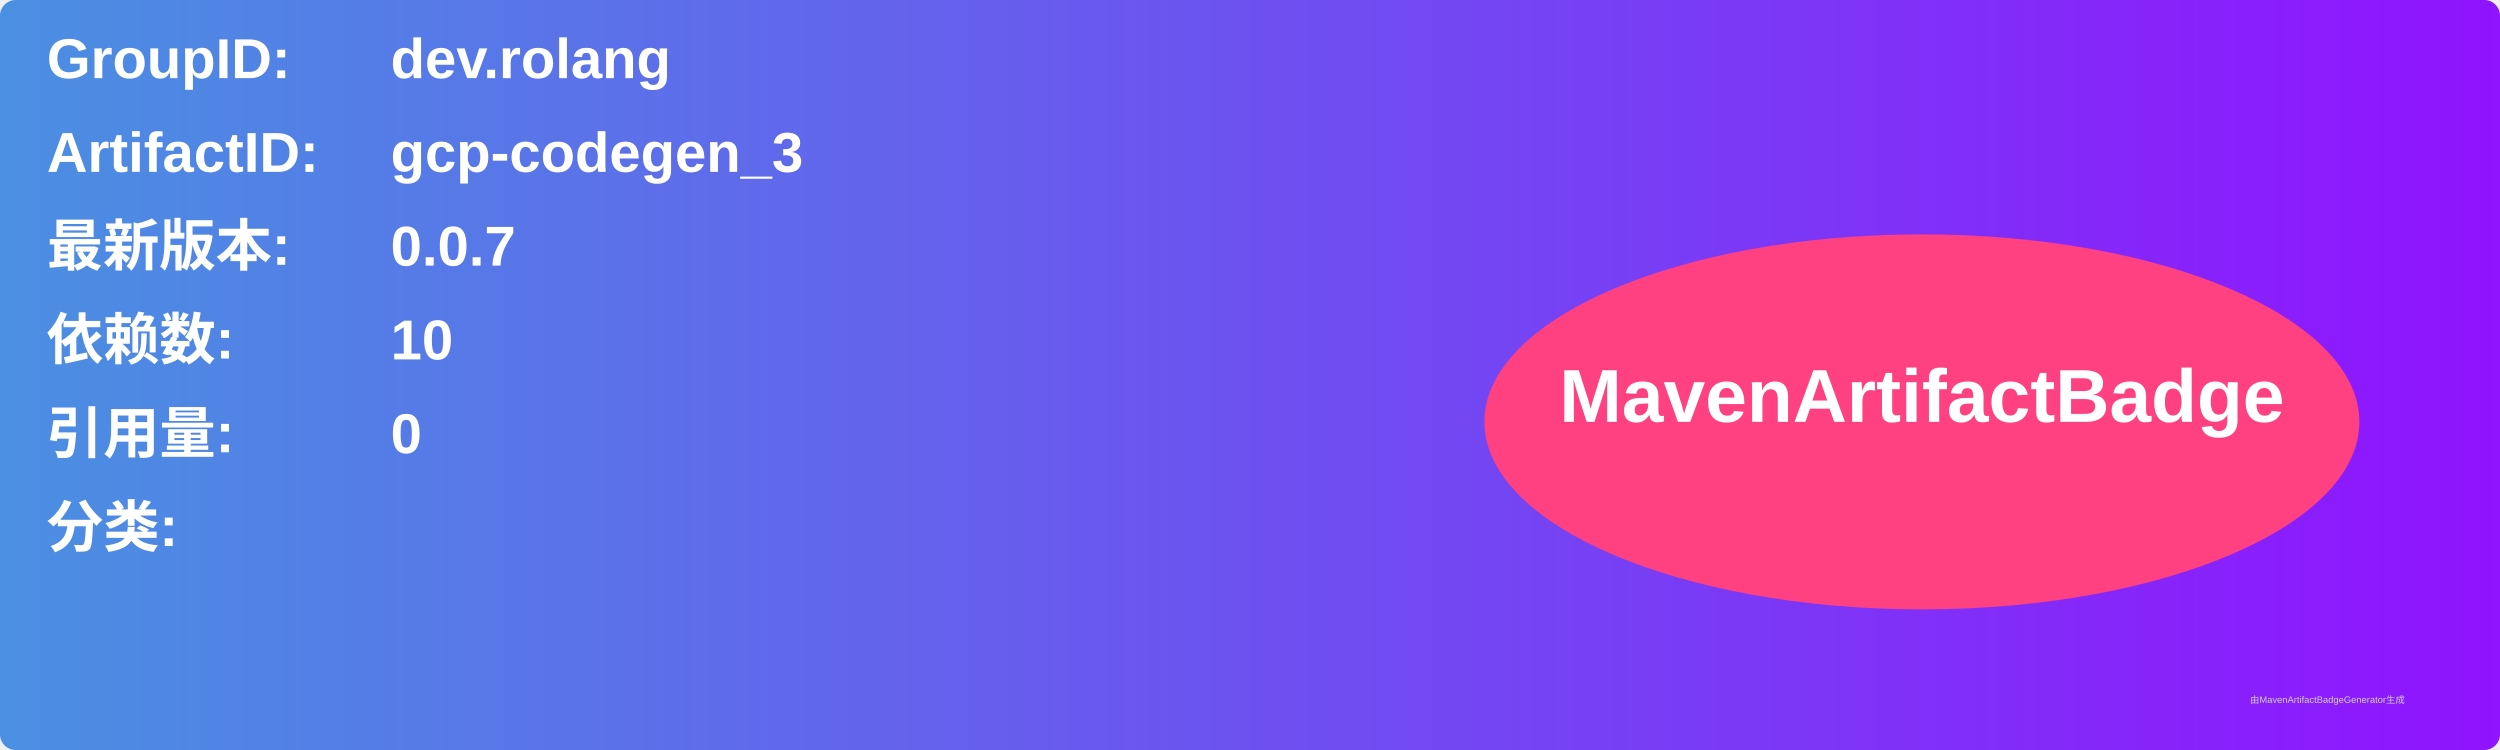
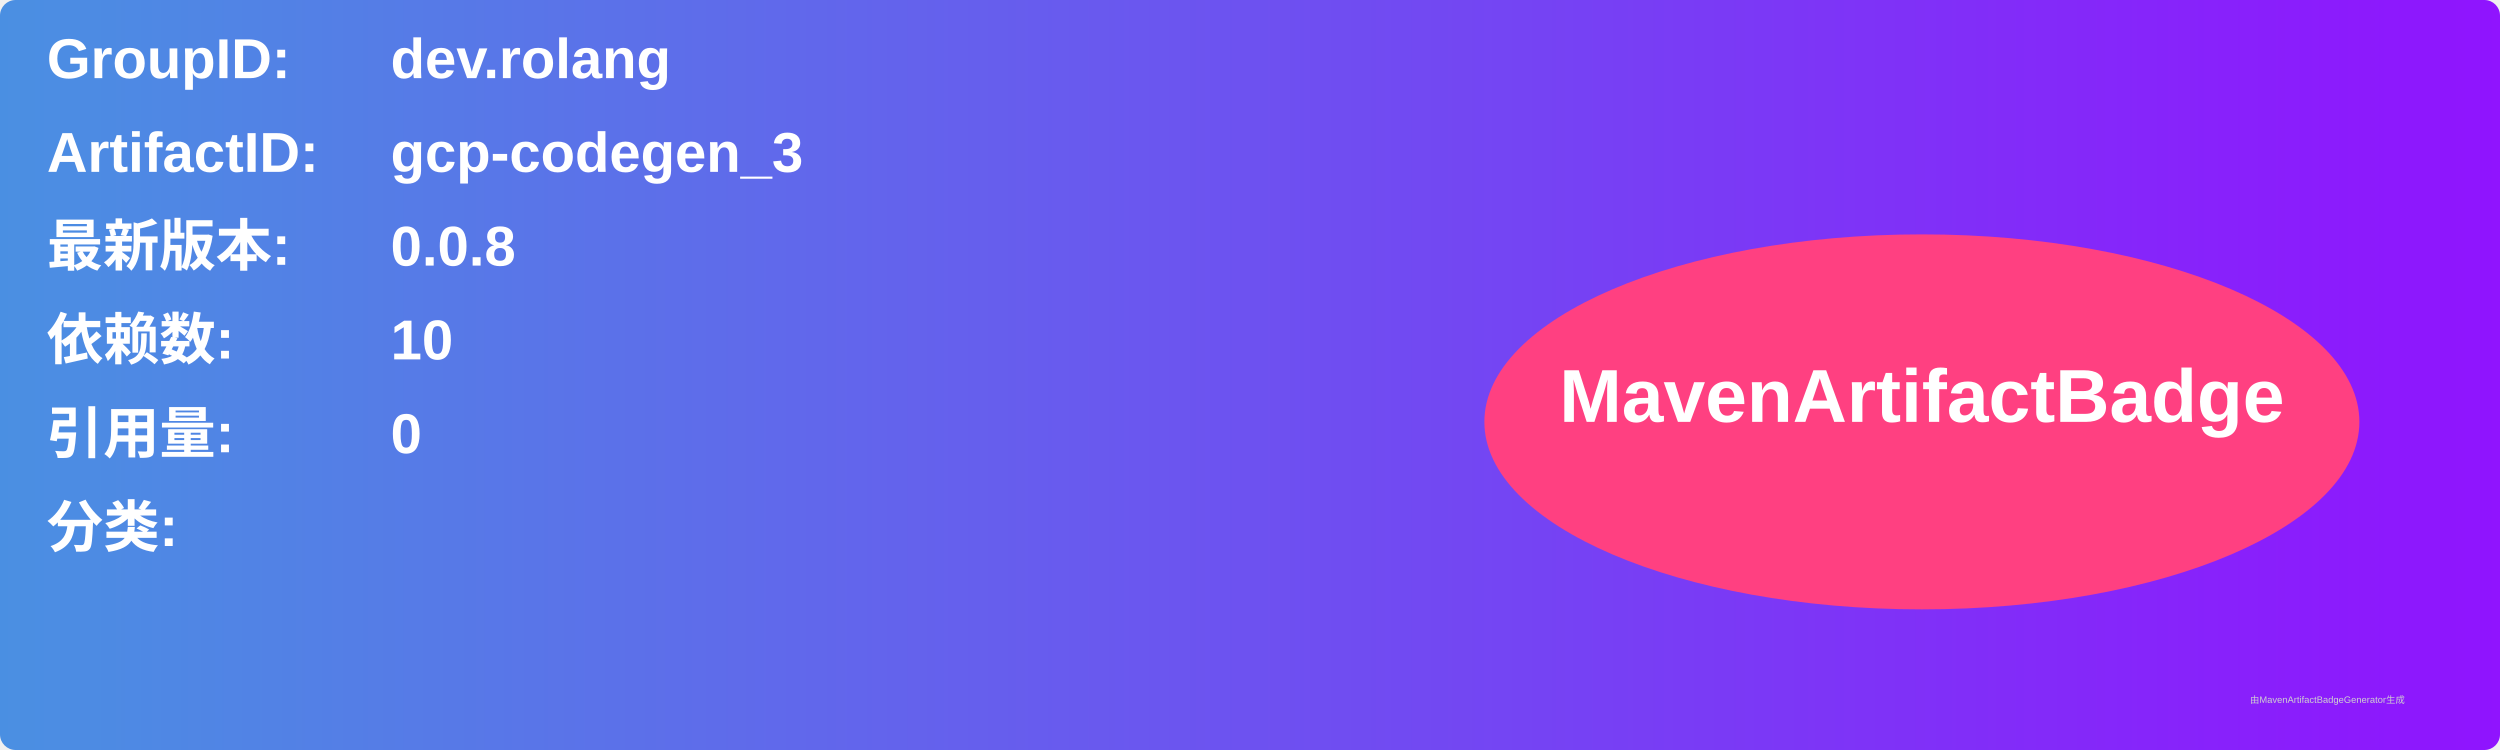
<svg xmlns="http://www.w3.org/2000/svg" width="800" height="240" viewBox="0 0 800 240">
  <linearGradient id="grad" x1="0%" y1="0%" x2="100%" y2="0%">
    <stop offset="0%" stop-color="#4a90e2" />
    <stop offset="100%" stop-color="#9013fe" />
  </linearGradient>
  <rect width="100%" height="100%" rx="5" ry="5" fill="url(#grad)" />
  <g transform="translate(15, 15)">
    <text x="0" y="10" font-family="Arial" font-size="18" fill="white" font-weight="bold" width="260">GroupID:</text>
    <text x="110" y="10" font-family="Arial" font-size="18" fill="white" font-weight="bold" width="460">dev.rolang</text>
    <text x="0" y="40" font-family="Arial" font-size="18" fill="white" font-weight="bold" width="260">ArtifactID:</text>
    <text x="110" y="40" font-family="Arial" font-size="18" fill="white" font-weight="bold" width="460">gcp-codegen_3</text>
    <text x="0" y="70" font-family="Arial" font-size="18" fill="white" font-weight="bold">最新版本:</text>
    <text x="110" y="70" font-family="Arial" font-size="18" fill="white" font-weight="bold">
-       <tspan font-weight="bold">0.0.7</tspan>
+       <tspan font-weight="bold">0.0.8</tspan>
    </text>
    <text x="0" y="100" font-family="Arial" font-size="18" fill="white" font-weight="bold">依赖数: </text>
    <text x="110" y="100" font-family="Arial" font-size="18" fill="white">
      <tspan font-weight="bold">10</tspan>
    </text>
    <text x="0" y="130" font-family="Arial" font-size="18" fill="white" font-weight="bold">引用量: </text>
    <text x="110" y="130" font-family="Arial" font-size="18" fill="white">
      <tspan font-weight="bold">0</tspan>
    </text>
    <text x="0" y="160" font-family="Arial" font-size="18" fill="white" font-weight="bold">分类:</text>
    <text x="10" y="190" font-family="Arial" font-size="10" fill="white">
      <tspan font-weight="bold" />
    </text>
    <ellipse cx="600" cy="120" rx="140" ry="60" fill="#ff4081" />
    <text x="600" y="120" text-anchor="middle" font-family="Arial" font-size="24" fill="white" font-weight="bold">MavenArtifactBadge</text>
  </g>
  <text x="720" y="225" font-family="Arial" font-size="3" fill="#d0d0d0">由MavenArtifactBadgeGenerator生成</text>
</svg>
